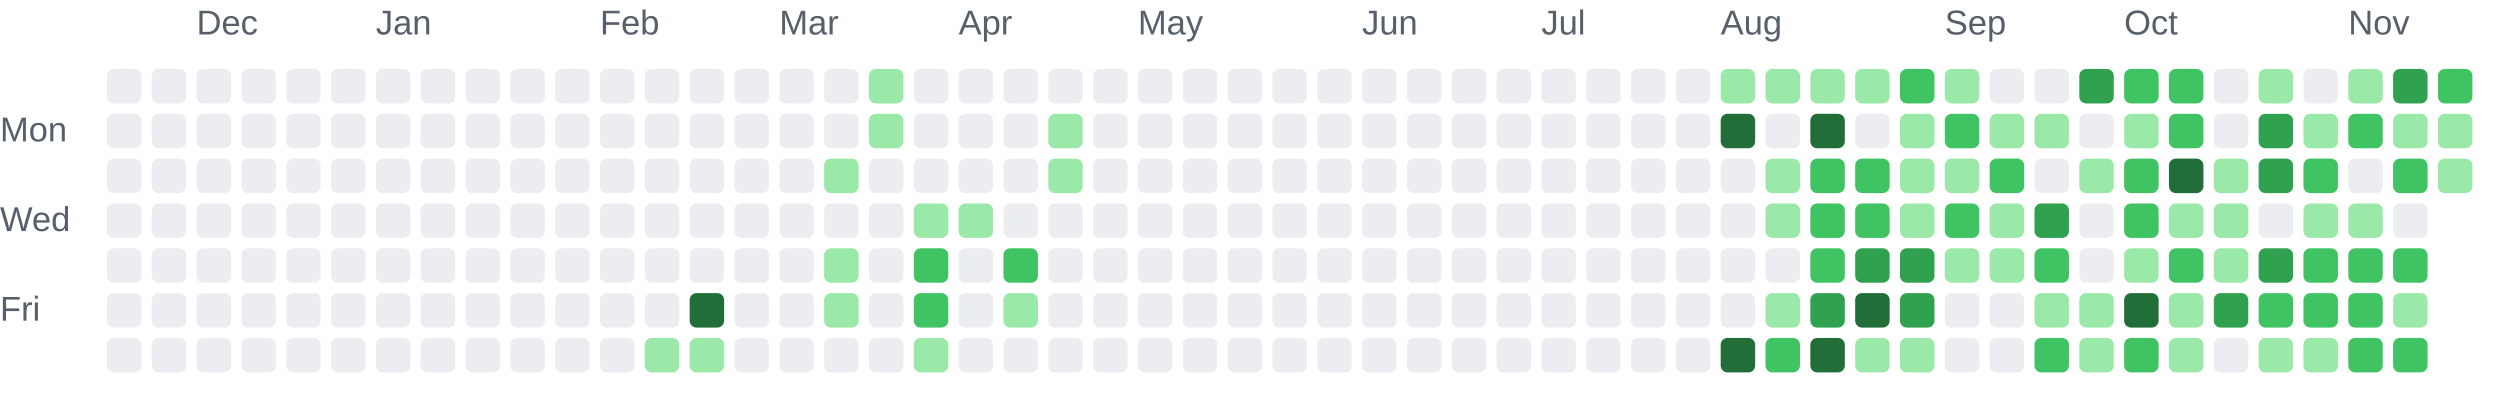
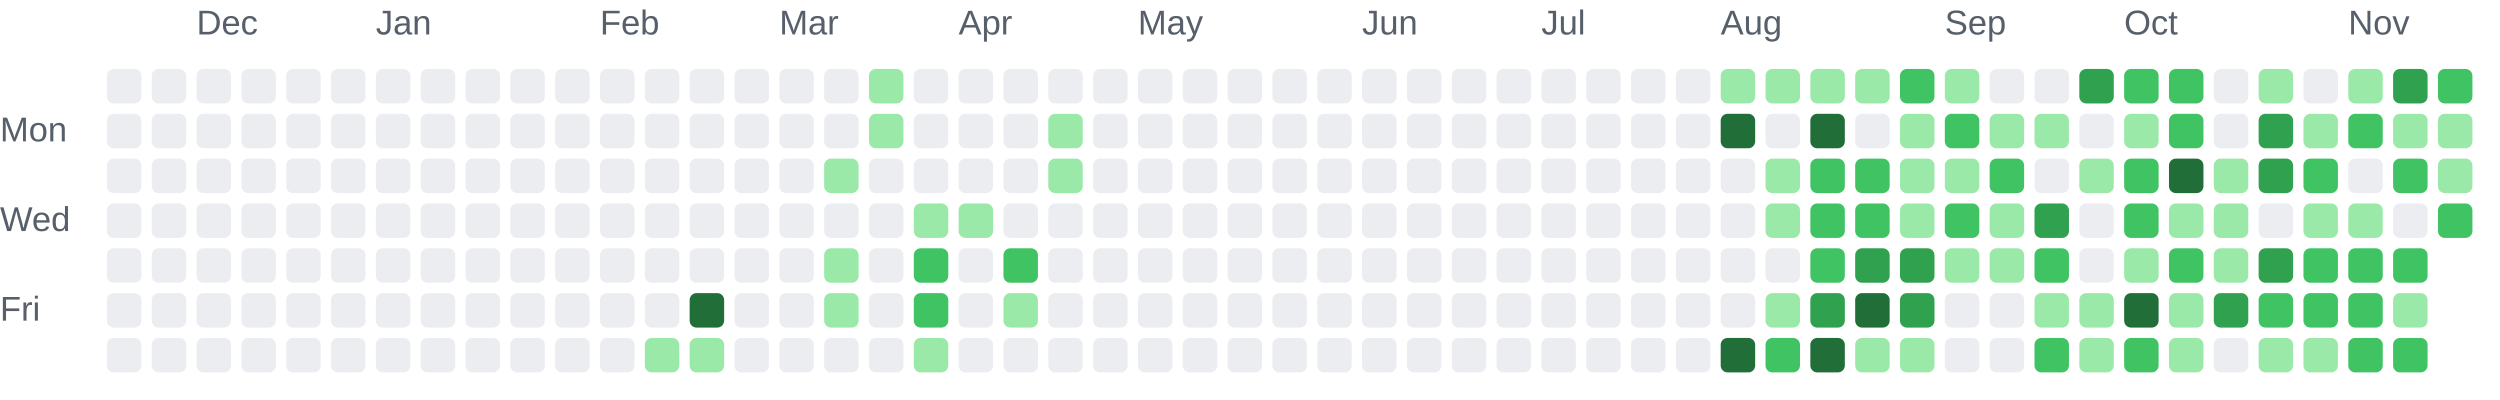
<svg xmlns="http://www.w3.org/2000/svg" role="img" aria-labelledby="chart-title chart-description" viewBox="0 0 725 116">
  <style>.chart-label { fill: #57606a; font: 10px Arial, sans-serif; }</style>
  <text class="chart-label" x="57" y="10">Dec</text>
  <text class="chart-label" x="109" y="10">Jan</text>
  <text class="chart-label" x="174" y="10">Feb</text>
  <text class="chart-label" x="226" y="10">Mar</text>
  <text class="chart-label" x="278" y="10">Apr</text>
  <text class="chart-label" x="330" y="10">May</text>
  <text class="chart-label" x="395" y="10">Jun</text>
  <text class="chart-label" x="447" y="10">Jul</text>
  <text class="chart-label" x="499" y="10">Aug</text>
  <text class="chart-label" x="564" y="10">Sep</text>
  <text class="chart-label" x="616" y="10">Oct</text>
  <text class="chart-label" x="681" y="10">Nov</text>
  <text class="chart-label" x="0" y="41">Mon</text>
  <text class="chart-label" x="0" y="67">Wed</text>
  <text class="chart-label" x="0" y="93">Fri</text>
  <rect x="31" y="20" width="10" height="10" rx="2" fill="#ebedf0">
    </rect>
  <rect x="31" y="33" width="10" height="10" rx="2" fill="#ebedf0">
    </rect>
  <rect x="31" y="46" width="10" height="10" rx="2" fill="#ebedf0">
    </rect>
  <rect x="31" y="59" width="10" height="10" rx="2" fill="#ebedf0">
    </rect>
  <rect x="31" y="72" width="10" height="10" rx="2" fill="#ebedf0">
    </rect>
  <rect x="31" y="85" width="10" height="10" rx="2" fill="#ebedf0">
    </rect>
  <rect x="31" y="98" width="10" height="10" rx="2" fill="#ebedf0">
    </rect>
  <rect x="44" y="20" width="10" height="10" rx="2" fill="#ebedf0">
    </rect>
  <rect x="44" y="33" width="10" height="10" rx="2" fill="#ebedf0">
    </rect>
  <rect x="44" y="46" width="10" height="10" rx="2" fill="#ebedf0">
    </rect>
  <rect x="44" y="59" width="10" height="10" rx="2" fill="#ebedf0">
    </rect>
  <rect x="44" y="72" width="10" height="10" rx="2" fill="#ebedf0">
    </rect>
  <rect x="44" y="85" width="10" height="10" rx="2" fill="#ebedf0">
    </rect>
  <rect x="44" y="98" width="10" height="10" rx="2" fill="#ebedf0">
    </rect>
  <rect x="57" y="20" width="10" height="10" rx="2" fill="#ebedf0">
    </rect>
  <rect x="57" y="33" width="10" height="10" rx="2" fill="#ebedf0">
    </rect>
  <rect x="57" y="46" width="10" height="10" rx="2" fill="#ebedf0">
    </rect>
  <rect x="57" y="59" width="10" height="10" rx="2" fill="#ebedf0">
    </rect>
  <rect x="57" y="72" width="10" height="10" rx="2" fill="#ebedf0">
    </rect>
  <rect x="57" y="85" width="10" height="10" rx="2" fill="#ebedf0">
    </rect>
  <rect x="57" y="98" width="10" height="10" rx="2" fill="#ebedf0">
    </rect>
  <rect x="70" y="20" width="10" height="10" rx="2" fill="#ebedf0">
    </rect>
  <rect x="70" y="33" width="10" height="10" rx="2" fill="#ebedf0">
    </rect>
  <rect x="70" y="46" width="10" height="10" rx="2" fill="#ebedf0">
    </rect>
  <rect x="70" y="59" width="10" height="10" rx="2" fill="#ebedf0">
    </rect>
  <rect x="70" y="72" width="10" height="10" rx="2" fill="#ebedf0">
    </rect>
  <rect x="70" y="85" width="10" height="10" rx="2" fill="#ebedf0">
    </rect>
  <rect x="70" y="98" width="10" height="10" rx="2" fill="#ebedf0">
    </rect>
  <rect x="83" y="20" width="10" height="10" rx="2" fill="#ebedf0">
    </rect>
  <rect x="83" y="33" width="10" height="10" rx="2" fill="#ebedf0">
    </rect>
  <rect x="83" y="46" width="10" height="10" rx="2" fill="#ebedf0">
    </rect>
  <rect x="83" y="59" width="10" height="10" rx="2" fill="#ebedf0">
    </rect>
  <rect x="83" y="72" width="10" height="10" rx="2" fill="#ebedf0">
    </rect>
  <rect x="83" y="85" width="10" height="10" rx="2" fill="#ebedf0">
    </rect>
  <rect x="83" y="98" width="10" height="10" rx="2" fill="#ebedf0">
    </rect>
  <rect x="96" y="20" width="10" height="10" rx="2" fill="#ebedf0">
    </rect>
  <rect x="96" y="33" width="10" height="10" rx="2" fill="#ebedf0">
    </rect>
  <rect x="96" y="46" width="10" height="10" rx="2" fill="#ebedf0">
    </rect>
  <rect x="96" y="59" width="10" height="10" rx="2" fill="#ebedf0">
    </rect>
  <rect x="96" y="72" width="10" height="10" rx="2" fill="#ebedf0">
    </rect>
  <rect x="96" y="85" width="10" height="10" rx="2" fill="#ebedf0">
    </rect>
  <rect x="96" y="98" width="10" height="10" rx="2" fill="#ebedf0">
    </rect>
  <rect x="109" y="20" width="10" height="10" rx="2" fill="#ebedf0">
    </rect>
  <rect x="109" y="33" width="10" height="10" rx="2" fill="#ebedf0">
    </rect>
  <rect x="109" y="46" width="10" height="10" rx="2" fill="#ebedf0">
    </rect>
  <rect x="109" y="59" width="10" height="10" rx="2" fill="#ebedf0">
    </rect>
  <rect x="109" y="72" width="10" height="10" rx="2" fill="#ebedf0">
    </rect>
  <rect x="109" y="85" width="10" height="10" rx="2" fill="#ebedf0">
    </rect>
  <rect x="109" y="98" width="10" height="10" rx="2" fill="#ebedf0">
    </rect>
  <rect x="122" y="20" width="10" height="10" rx="2" fill="#ebedf0">
    </rect>
  <rect x="122" y="33" width="10" height="10" rx="2" fill="#ebedf0">
    </rect>
  <rect x="122" y="46" width="10" height="10" rx="2" fill="#ebedf0">
    </rect>
  <rect x="122" y="59" width="10" height="10" rx="2" fill="#ebedf0">
    </rect>
  <rect x="122" y="72" width="10" height="10" rx="2" fill="#ebedf0">
    </rect>
  <rect x="122" y="85" width="10" height="10" rx="2" fill="#ebedf0">
    </rect>
  <rect x="122" y="98" width="10" height="10" rx="2" fill="#ebedf0">
    </rect>
  <rect x="135" y="20" width="10" height="10" rx="2" fill="#ebedf0">
    </rect>
  <rect x="135" y="33" width="10" height="10" rx="2" fill="#ebedf0">
    </rect>
  <rect x="135" y="46" width="10" height="10" rx="2" fill="#ebedf0">
    </rect>
  <rect x="135" y="59" width="10" height="10" rx="2" fill="#ebedf0">
    </rect>
  <rect x="135" y="72" width="10" height="10" rx="2" fill="#ebedf0">
    </rect>
  <rect x="135" y="85" width="10" height="10" rx="2" fill="#ebedf0">
    </rect>
  <rect x="135" y="98" width="10" height="10" rx="2" fill="#ebedf0">
    </rect>
  <rect x="148" y="20" width="10" height="10" rx="2" fill="#ebedf0">
    </rect>
  <rect x="148" y="33" width="10" height="10" rx="2" fill="#ebedf0">
    </rect>
  <rect x="148" y="46" width="10" height="10" rx="2" fill="#ebedf0">
    </rect>
  <rect x="148" y="59" width="10" height="10" rx="2" fill="#ebedf0">
    </rect>
  <rect x="148" y="72" width="10" height="10" rx="2" fill="#ebedf0">
    </rect>
  <rect x="148" y="85" width="10" height="10" rx="2" fill="#ebedf0">
    </rect>
  <rect x="148" y="98" width="10" height="10" rx="2" fill="#ebedf0">
    </rect>
  <rect x="161" y="20" width="10" height="10" rx="2" fill="#ebedf0">
    </rect>
  <rect x="161" y="33" width="10" height="10" rx="2" fill="#ebedf0">
    </rect>
  <rect x="161" y="46" width="10" height="10" rx="2" fill="#ebedf0">
    </rect>
  <rect x="161" y="59" width="10" height="10" rx="2" fill="#ebedf0">
    </rect>
  <rect x="161" y="72" width="10" height="10" rx="2" fill="#ebedf0">
    </rect>
  <rect x="161" y="85" width="10" height="10" rx="2" fill="#ebedf0">
    </rect>
  <rect x="161" y="98" width="10" height="10" rx="2" fill="#ebedf0">
    </rect>
  <rect x="174" y="20" width="10" height="10" rx="2" fill="#ebedf0">
    </rect>
  <rect x="174" y="33" width="10" height="10" rx="2" fill="#ebedf0">
    </rect>
  <rect x="174" y="46" width="10" height="10" rx="2" fill="#ebedf0">
    </rect>
  <rect x="174" y="59" width="10" height="10" rx="2" fill="#ebedf0">
    </rect>
  <rect x="174" y="72" width="10" height="10" rx="2" fill="#ebedf0">
    </rect>
  <rect x="174" y="85" width="10" height="10" rx="2" fill="#ebedf0">
    </rect>
  <rect x="174" y="98" width="10" height="10" rx="2" fill="#ebedf0">
    </rect>
  <rect x="187" y="20" width="10" height="10" rx="2" fill="#ebedf0">
    </rect>
  <rect x="187" y="33" width="10" height="10" rx="2" fill="#ebedf0">
    </rect>
  <rect x="187" y="46" width="10" height="10" rx="2" fill="#ebedf0">
    </rect>
  <rect x="187" y="59" width="10" height="10" rx="2" fill="#ebedf0">
    </rect>
  <rect x="187" y="72" width="10" height="10" rx="2" fill="#ebedf0">
    </rect>
  <rect x="187" y="85" width="10" height="10" rx="2" fill="#ebedf0">
    </rect>
  <rect x="187" y="98" width="10" height="10" rx="2" fill="#9be9a8">
    </rect>
  <rect x="200" y="20" width="10" height="10" rx="2" fill="#ebedf0">
    </rect>
  <rect x="200" y="33" width="10" height="10" rx="2" fill="#ebedf0">
    </rect>
  <rect x="200" y="46" width="10" height="10" rx="2" fill="#ebedf0">
    </rect>
  <rect x="200" y="59" width="10" height="10" rx="2" fill="#ebedf0">
    </rect>
  <rect x="200" y="72" width="10" height="10" rx="2" fill="#ebedf0">
    </rect>
  <rect x="200" y="85" width="10" height="10" rx="2" fill="#216e39">
    </rect>
  <rect x="200" y="98" width="10" height="10" rx="2" fill="#9be9a8">
    </rect>
  <rect x="213" y="20" width="10" height="10" rx="2" fill="#ebedf0">
    </rect>
  <rect x="213" y="33" width="10" height="10" rx="2" fill="#ebedf0">
    </rect>
  <rect x="213" y="46" width="10" height="10" rx="2" fill="#ebedf0">
    </rect>
  <rect x="213" y="59" width="10" height="10" rx="2" fill="#ebedf0">
    </rect>
  <rect x="213" y="72" width="10" height="10" rx="2" fill="#ebedf0">
    </rect>
  <rect x="213" y="85" width="10" height="10" rx="2" fill="#ebedf0">
    </rect>
  <rect x="213" y="98" width="10" height="10" rx="2" fill="#ebedf0">
    </rect>
  <rect x="226" y="20" width="10" height="10" rx="2" fill="#ebedf0">
    </rect>
  <rect x="226" y="33" width="10" height="10" rx="2" fill="#ebedf0">
    </rect>
  <rect x="226" y="46" width="10" height="10" rx="2" fill="#ebedf0">
    </rect>
  <rect x="226" y="59" width="10" height="10" rx="2" fill="#ebedf0">
    </rect>
  <rect x="226" y="72" width="10" height="10" rx="2" fill="#ebedf0">
    </rect>
  <rect x="226" y="85" width="10" height="10" rx="2" fill="#ebedf0">
    </rect>
  <rect x="226" y="98" width="10" height="10" rx="2" fill="#ebedf0">
    </rect>
  <rect x="239" y="20" width="10" height="10" rx="2" fill="#ebedf0">
    </rect>
  <rect x="239" y="33" width="10" height="10" rx="2" fill="#ebedf0">
    </rect>
  <rect x="239" y="46" width="10" height="10" rx="2" fill="#9be9a8">
    </rect>
  <rect x="239" y="59" width="10" height="10" rx="2" fill="#ebedf0">
    </rect>
  <rect x="239" y="72" width="10" height="10" rx="2" fill="#9be9a8">
    </rect>
  <rect x="239" y="85" width="10" height="10" rx="2" fill="#9be9a8">
    </rect>
  <rect x="239" y="98" width="10" height="10" rx="2" fill="#ebedf0">
    </rect>
  <rect x="252" y="20" width="10" height="10" rx="2" fill="#9be9a8">
    </rect>
  <rect x="252" y="33" width="10" height="10" rx="2" fill="#9be9a8">
    </rect>
  <rect x="252" y="46" width="10" height="10" rx="2" fill="#ebedf0">
    </rect>
  <rect x="252" y="59" width="10" height="10" rx="2" fill="#ebedf0">
    </rect>
  <rect x="252" y="72" width="10" height="10" rx="2" fill="#ebedf0">
    </rect>
  <rect x="252" y="85" width="10" height="10" rx="2" fill="#ebedf0">
    </rect>
  <rect x="252" y="98" width="10" height="10" rx="2" fill="#ebedf0">
    </rect>
  <rect x="265" y="20" width="10" height="10" rx="2" fill="#ebedf0">
    </rect>
  <rect x="265" y="33" width="10" height="10" rx="2" fill="#ebedf0">
    </rect>
  <rect x="265" y="46" width="10" height="10" rx="2" fill="#ebedf0">
    </rect>
  <rect x="265" y="59" width="10" height="10" rx="2" fill="#9be9a8">
    </rect>
  <rect x="265" y="72" width="10" height="10" rx="2" fill="#40c463">
    </rect>
  <rect x="265" y="85" width="10" height="10" rx="2" fill="#40c463">
    </rect>
  <rect x="265" y="98" width="10" height="10" rx="2" fill="#9be9a8">
    </rect>
  <rect x="278" y="20" width="10" height="10" rx="2" fill="#ebedf0">
    </rect>
  <rect x="278" y="33" width="10" height="10" rx="2" fill="#ebedf0">
    </rect>
  <rect x="278" y="46" width="10" height="10" rx="2" fill="#ebedf0">
    </rect>
  <rect x="278" y="59" width="10" height="10" rx="2" fill="#9be9a8">
    </rect>
  <rect x="278" y="72" width="10" height="10" rx="2" fill="#ebedf0">
    </rect>
  <rect x="278" y="85" width="10" height="10" rx="2" fill="#ebedf0">
    </rect>
  <rect x="278" y="98" width="10" height="10" rx="2" fill="#ebedf0">
    </rect>
  <rect x="291" y="20" width="10" height="10" rx="2" fill="#ebedf0">
    </rect>
  <rect x="291" y="33" width="10" height="10" rx="2" fill="#ebedf0">
    </rect>
  <rect x="291" y="46" width="10" height="10" rx="2" fill="#ebedf0">
    </rect>
  <rect x="291" y="59" width="10" height="10" rx="2" fill="#ebedf0">
    </rect>
  <rect x="291" y="72" width="10" height="10" rx="2" fill="#40c463">
    </rect>
  <rect x="291" y="85" width="10" height="10" rx="2" fill="#9be9a8">
    </rect>
  <rect x="291" y="98" width="10" height="10" rx="2" fill="#ebedf0">
    </rect>
  <rect x="304" y="20" width="10" height="10" rx="2" fill="#ebedf0">
    </rect>
  <rect x="304" y="33" width="10" height="10" rx="2" fill="#9be9a8">
    </rect>
  <rect x="304" y="46" width="10" height="10" rx="2" fill="#9be9a8">
    </rect>
  <rect x="304" y="59" width="10" height="10" rx="2" fill="#ebedf0">
    </rect>
  <rect x="304" y="72" width="10" height="10" rx="2" fill="#ebedf0">
    </rect>
  <rect x="304" y="85" width="10" height="10" rx="2" fill="#ebedf0">
    </rect>
  <rect x="304" y="98" width="10" height="10" rx="2" fill="#ebedf0">
    </rect>
  <rect x="317" y="20" width="10" height="10" rx="2" fill="#ebedf0">
    </rect>
  <rect x="317" y="33" width="10" height="10" rx="2" fill="#ebedf0">
    </rect>
  <rect x="317" y="46" width="10" height="10" rx="2" fill="#ebedf0">
    </rect>
  <rect x="317" y="59" width="10" height="10" rx="2" fill="#ebedf0">
    </rect>
  <rect x="317" y="72" width="10" height="10" rx="2" fill="#ebedf0">
    </rect>
  <rect x="317" y="85" width="10" height="10" rx="2" fill="#ebedf0">
    </rect>
  <rect x="317" y="98" width="10" height="10" rx="2" fill="#ebedf0">
    </rect>
  <rect x="330" y="20" width="10" height="10" rx="2" fill="#ebedf0">
    </rect>
  <rect x="330" y="33" width="10" height="10" rx="2" fill="#ebedf0">
    </rect>
  <rect x="330" y="46" width="10" height="10" rx="2" fill="#ebedf0">
    </rect>
  <rect x="330" y="59" width="10" height="10" rx="2" fill="#ebedf0">
    </rect>
  <rect x="330" y="72" width="10" height="10" rx="2" fill="#ebedf0">
    </rect>
  <rect x="330" y="85" width="10" height="10" rx="2" fill="#ebedf0">
    </rect>
  <rect x="330" y="98" width="10" height="10" rx="2" fill="#ebedf0">
    </rect>
  <rect x="343" y="20" width="10" height="10" rx="2" fill="#ebedf0">
    </rect>
  <rect x="343" y="33" width="10" height="10" rx="2" fill="#ebedf0">
    </rect>
  <rect x="343" y="46" width="10" height="10" rx="2" fill="#ebedf0">
    </rect>
  <rect x="343" y="59" width="10" height="10" rx="2" fill="#ebedf0">
    </rect>
  <rect x="343" y="72" width="10" height="10" rx="2" fill="#ebedf0">
    </rect>
  <rect x="343" y="85" width="10" height="10" rx="2" fill="#ebedf0">
    </rect>
  <rect x="343" y="98" width="10" height="10" rx="2" fill="#ebedf0">
    </rect>
  <rect x="356" y="20" width="10" height="10" rx="2" fill="#ebedf0">
    </rect>
  <rect x="356" y="33" width="10" height="10" rx="2" fill="#ebedf0">
    </rect>
  <rect x="356" y="46" width="10" height="10" rx="2" fill="#ebedf0">
    </rect>
  <rect x="356" y="59" width="10" height="10" rx="2" fill="#ebedf0">
    </rect>
  <rect x="356" y="72" width="10" height="10" rx="2" fill="#ebedf0">
    </rect>
  <rect x="356" y="85" width="10" height="10" rx="2" fill="#ebedf0">
    </rect>
  <rect x="356" y="98" width="10" height="10" rx="2" fill="#ebedf0">
    </rect>
  <rect x="369" y="20" width="10" height="10" rx="2" fill="#ebedf0">
    </rect>
  <rect x="369" y="33" width="10" height="10" rx="2" fill="#ebedf0">
    </rect>
  <rect x="369" y="46" width="10" height="10" rx="2" fill="#ebedf0">
    </rect>
  <rect x="369" y="59" width="10" height="10" rx="2" fill="#ebedf0">
    </rect>
  <rect x="369" y="72" width="10" height="10" rx="2" fill="#ebedf0">
    </rect>
  <rect x="369" y="85" width="10" height="10" rx="2" fill="#ebedf0">
    </rect>
  <rect x="369" y="98" width="10" height="10" rx="2" fill="#ebedf0">
    </rect>
  <rect x="382" y="20" width="10" height="10" rx="2" fill="#ebedf0">
    </rect>
  <rect x="382" y="33" width="10" height="10" rx="2" fill="#ebedf0">
    </rect>
  <rect x="382" y="46" width="10" height="10" rx="2" fill="#ebedf0">
    </rect>
  <rect x="382" y="59" width="10" height="10" rx="2" fill="#ebedf0">
    </rect>
  <rect x="382" y="72" width="10" height="10" rx="2" fill="#ebedf0">
    </rect>
  <rect x="382" y="85" width="10" height="10" rx="2" fill="#ebedf0">
    </rect>
  <rect x="382" y="98" width="10" height="10" rx="2" fill="#ebedf0">
    </rect>
  <rect x="395" y="20" width="10" height="10" rx="2" fill="#ebedf0">
    </rect>
  <rect x="395" y="33" width="10" height="10" rx="2" fill="#ebedf0">
    </rect>
  <rect x="395" y="46" width="10" height="10" rx="2" fill="#ebedf0">
    </rect>
  <rect x="395" y="59" width="10" height="10" rx="2" fill="#ebedf0">
    </rect>
  <rect x="395" y="72" width="10" height="10" rx="2" fill="#ebedf0">
    </rect>
  <rect x="395" y="85" width="10" height="10" rx="2" fill="#ebedf0">
    </rect>
  <rect x="395" y="98" width="10" height="10" rx="2" fill="#ebedf0">
    </rect>
  <rect x="408" y="20" width="10" height="10" rx="2" fill="#ebedf0">
    </rect>
  <rect x="408" y="33" width="10" height="10" rx="2" fill="#ebedf0">
    </rect>
  <rect x="408" y="46" width="10" height="10" rx="2" fill="#ebedf0">
    </rect>
  <rect x="408" y="59" width="10" height="10" rx="2" fill="#ebedf0">
    </rect>
  <rect x="408" y="72" width="10" height="10" rx="2" fill="#ebedf0">
    </rect>
  <rect x="408" y="85" width="10" height="10" rx="2" fill="#ebedf0">
    </rect>
  <rect x="408" y="98" width="10" height="10" rx="2" fill="#ebedf0">
    </rect>
  <rect x="421" y="20" width="10" height="10" rx="2" fill="#ebedf0">
    </rect>
  <rect x="421" y="33" width="10" height="10" rx="2" fill="#ebedf0">
    </rect>
  <rect x="421" y="46" width="10" height="10" rx="2" fill="#ebedf0">
    </rect>
  <rect x="421" y="59" width="10" height="10" rx="2" fill="#ebedf0">
    </rect>
  <rect x="421" y="72" width="10" height="10" rx="2" fill="#ebedf0">
    </rect>
  <rect x="421" y="85" width="10" height="10" rx="2" fill="#ebedf0">
    </rect>
  <rect x="421" y="98" width="10" height="10" rx="2" fill="#ebedf0">
    </rect>
  <rect x="434" y="20" width="10" height="10" rx="2" fill="#ebedf0">
    </rect>
  <rect x="434" y="33" width="10" height="10" rx="2" fill="#ebedf0">
    </rect>
  <rect x="434" y="46" width="10" height="10" rx="2" fill="#ebedf0">
    </rect>
  <rect x="434" y="59" width="10" height="10" rx="2" fill="#ebedf0">
    </rect>
  <rect x="434" y="72" width="10" height="10" rx="2" fill="#ebedf0">
    </rect>
  <rect x="434" y="85" width="10" height="10" rx="2" fill="#ebedf0">
    </rect>
  <rect x="434" y="98" width="10" height="10" rx="2" fill="#ebedf0">
    </rect>
  <rect x="447" y="20" width="10" height="10" rx="2" fill="#ebedf0">
    </rect>
  <rect x="447" y="33" width="10" height="10" rx="2" fill="#ebedf0">
    </rect>
  <rect x="447" y="46" width="10" height="10" rx="2" fill="#ebedf0">
    </rect>
  <rect x="447" y="59" width="10" height="10" rx="2" fill="#ebedf0">
    </rect>
  <rect x="447" y="72" width="10" height="10" rx="2" fill="#ebedf0">
    </rect>
  <rect x="447" y="85" width="10" height="10" rx="2" fill="#ebedf0">
    </rect>
  <rect x="447" y="98" width="10" height="10" rx="2" fill="#ebedf0">
    </rect>
  <rect x="460" y="20" width="10" height="10" rx="2" fill="#ebedf0">
    </rect>
  <rect x="460" y="33" width="10" height="10" rx="2" fill="#ebedf0">
    </rect>
  <rect x="460" y="46" width="10" height="10" rx="2" fill="#ebedf0">
    </rect>
  <rect x="460" y="59" width="10" height="10" rx="2" fill="#ebedf0">
    </rect>
  <rect x="460" y="72" width="10" height="10" rx="2" fill="#ebedf0">
    </rect>
  <rect x="460" y="85" width="10" height="10" rx="2" fill="#ebedf0">
    </rect>
  <rect x="460" y="98" width="10" height="10" rx="2" fill="#ebedf0">
    </rect>
  <rect x="473" y="20" width="10" height="10" rx="2" fill="#ebedf0">
    </rect>
  <rect x="473" y="33" width="10" height="10" rx="2" fill="#ebedf0">
    </rect>
  <rect x="473" y="46" width="10" height="10" rx="2" fill="#ebedf0">
    </rect>
  <rect x="473" y="59" width="10" height="10" rx="2" fill="#ebedf0">
    </rect>
  <rect x="473" y="72" width="10" height="10" rx="2" fill="#ebedf0">
    </rect>
  <rect x="473" y="85" width="10" height="10" rx="2" fill="#ebedf0">
    </rect>
  <rect x="473" y="98" width="10" height="10" rx="2" fill="#ebedf0">
    </rect>
  <rect x="486" y="20" width="10" height="10" rx="2" fill="#ebedf0">
    </rect>
  <rect x="486" y="33" width="10" height="10" rx="2" fill="#ebedf0">
    </rect>
  <rect x="486" y="46" width="10" height="10" rx="2" fill="#ebedf0">
    </rect>
  <rect x="486" y="59" width="10" height="10" rx="2" fill="#ebedf0">
    </rect>
  <rect x="486" y="72" width="10" height="10" rx="2" fill="#ebedf0">
    </rect>
  <rect x="486" y="85" width="10" height="10" rx="2" fill="#ebedf0">
    </rect>
  <rect x="486" y="98" width="10" height="10" rx="2" fill="#ebedf0">
    </rect>
  <rect x="499" y="20" width="10" height="10" rx="2" fill="#9be9a8">
    </rect>
  <rect x="499" y="33" width="10" height="10" rx="2" fill="#216e39">
    </rect>
  <rect x="499" y="46" width="10" height="10" rx="2" fill="#ebedf0">
    </rect>
  <rect x="499" y="59" width="10" height="10" rx="2" fill="#ebedf0">
    </rect>
  <rect x="499" y="72" width="10" height="10" rx="2" fill="#ebedf0">
    </rect>
  <rect x="499" y="85" width="10" height="10" rx="2" fill="#ebedf0">
    </rect>
  <rect x="499" y="98" width="10" height="10" rx="2" fill="#216e39">
    </rect>
  <rect x="512" y="20" width="10" height="10" rx="2" fill="#9be9a8">
    </rect>
  <rect x="512" y="33" width="10" height="10" rx="2" fill="#ebedf0">
    </rect>
  <rect x="512" y="46" width="10" height="10" rx="2" fill="#9be9a8">
    </rect>
  <rect x="512" y="59" width="10" height="10" rx="2" fill="#9be9a8">
    </rect>
  <rect x="512" y="72" width="10" height="10" rx="2" fill="#ebedf0">
    </rect>
  <rect x="512" y="85" width="10" height="10" rx="2" fill="#9be9a8">
    </rect>
  <rect x="512" y="98" width="10" height="10" rx="2" fill="#40c463">
    </rect>
  <rect x="525" y="20" width="10" height="10" rx="2" fill="#9be9a8">
    </rect>
  <rect x="525" y="33" width="10" height="10" rx="2" fill="#216e39">
    </rect>
  <rect x="525" y="46" width="10" height="10" rx="2" fill="#40c463">
    </rect>
  <rect x="525" y="59" width="10" height="10" rx="2" fill="#40c463">
    </rect>
  <rect x="525" y="72" width="10" height="10" rx="2" fill="#40c463">
    </rect>
  <rect x="525" y="85" width="10" height="10" rx="2" fill="#30a14e">
    </rect>
  <rect x="525" y="98" width="10" height="10" rx="2" fill="#216e39">
    </rect>
  <rect x="538" y="20" width="10" height="10" rx="2" fill="#9be9a8">
    </rect>
  <rect x="538" y="33" width="10" height="10" rx="2" fill="#ebedf0">
    </rect>
  <rect x="538" y="46" width="10" height="10" rx="2" fill="#40c463">
    </rect>
  <rect x="538" y="59" width="10" height="10" rx="2" fill="#40c463">
    </rect>
  <rect x="538" y="72" width="10" height="10" rx="2" fill="#30a14e">
    </rect>
  <rect x="538" y="85" width="10" height="10" rx="2" fill="#216e39">
    </rect>
  <rect x="538" y="98" width="10" height="10" rx="2" fill="#9be9a8">
    </rect>
  <rect x="551" y="20" width="10" height="10" rx="2" fill="#40c463">
    </rect>
  <rect x="551" y="33" width="10" height="10" rx="2" fill="#9be9a8">
    </rect>
  <rect x="551" y="46" width="10" height="10" rx="2" fill="#9be9a8">
    </rect>
  <rect x="551" y="59" width="10" height="10" rx="2" fill="#9be9a8">
    </rect>
  <rect x="551" y="72" width="10" height="10" rx="2" fill="#30a14e">
    </rect>
  <rect x="551" y="85" width="10" height="10" rx="2" fill="#30a14e">
    </rect>
  <rect x="551" y="98" width="10" height="10" rx="2" fill="#9be9a8">
    </rect>
  <rect x="564" y="20" width="10" height="10" rx="2" fill="#9be9a8">
    </rect>
  <rect x="564" y="33" width="10" height="10" rx="2" fill="#40c463">
    </rect>
  <rect x="564" y="46" width="10" height="10" rx="2" fill="#9be9a8">
    </rect>
  <rect x="564" y="59" width="10" height="10" rx="2" fill="#40c463">
    </rect>
  <rect x="564" y="72" width="10" height="10" rx="2" fill="#9be9a8">
    </rect>
  <rect x="564" y="85" width="10" height="10" rx="2" fill="#ebedf0">
    </rect>
  <rect x="564" y="98" width="10" height="10" rx="2" fill="#ebedf0">
    </rect>
  <rect x="577" y="20" width="10" height="10" rx="2" fill="#ebedf0">
    </rect>
  <rect x="577" y="33" width="10" height="10" rx="2" fill="#9be9a8">
    </rect>
  <rect x="577" y="46" width="10" height="10" rx="2" fill="#40c463">
    </rect>
  <rect x="577" y="59" width="10" height="10" rx="2" fill="#9be9a8">
    </rect>
  <rect x="577" y="72" width="10" height="10" rx="2" fill="#9be9a8">
    </rect>
  <rect x="577" y="85" width="10" height="10" rx="2" fill="#ebedf0">
    </rect>
  <rect x="577" y="98" width="10" height="10" rx="2" fill="#ebedf0">
    </rect>
  <rect x="590" y="20" width="10" height="10" rx="2" fill="#ebedf0">
    </rect>
  <rect x="590" y="33" width="10" height="10" rx="2" fill="#9be9a8">
    </rect>
  <rect x="590" y="46" width="10" height="10" rx="2" fill="#ebedf0">
    </rect>
  <rect x="590" y="59" width="10" height="10" rx="2" fill="#30a14e">
    </rect>
  <rect x="590" y="72" width="10" height="10" rx="2" fill="#40c463">
    </rect>
  <rect x="590" y="85" width="10" height="10" rx="2" fill="#9be9a8">
    </rect>
  <rect x="590" y="98" width="10" height="10" rx="2" fill="#40c463">
    </rect>
  <rect x="603" y="20" width="10" height="10" rx="2" fill="#30a14e">
    </rect>
  <rect x="603" y="33" width="10" height="10" rx="2" fill="#ebedf0">
    </rect>
  <rect x="603" y="46" width="10" height="10" rx="2" fill="#9be9a8">
    </rect>
  <rect x="603" y="59" width="10" height="10" rx="2" fill="#ebedf0">
    </rect>
  <rect x="603" y="72" width="10" height="10" rx="2" fill="#ebedf0">
    </rect>
  <rect x="603" y="85" width="10" height="10" rx="2" fill="#9be9a8">
    </rect>
  <rect x="603" y="98" width="10" height="10" rx="2" fill="#9be9a8">
    </rect>
  <rect x="616" y="20" width="10" height="10" rx="2" fill="#40c463">
    </rect>
  <rect x="616" y="33" width="10" height="10" rx="2" fill="#9be9a8">
    </rect>
  <rect x="616" y="46" width="10" height="10" rx="2" fill="#40c463">
    </rect>
  <rect x="616" y="59" width="10" height="10" rx="2" fill="#40c463">
    </rect>
  <rect x="616" y="72" width="10" height="10" rx="2" fill="#9be9a8">
    </rect>
  <rect x="616" y="85" width="10" height="10" rx="2" fill="#216e39">
    </rect>
  <rect x="616" y="98" width="10" height="10" rx="2" fill="#40c463">
    </rect>
  <rect x="629" y="20" width="10" height="10" rx="2" fill="#40c463">
    </rect>
  <rect x="629" y="33" width="10" height="10" rx="2" fill="#40c463">
    </rect>
  <rect x="629" y="46" width="10" height="10" rx="2" fill="#216e39">
    </rect>
  <rect x="629" y="59" width="10" height="10" rx="2" fill="#9be9a8">
    </rect>
  <rect x="629" y="72" width="10" height="10" rx="2" fill="#40c463">
    </rect>
  <rect x="629" y="85" width="10" height="10" rx="2" fill="#9be9a8">
    </rect>
  <rect x="629" y="98" width="10" height="10" rx="2" fill="#9be9a8">
    </rect>
  <rect x="642" y="20" width="10" height="10" rx="2" fill="#ebedf0">
    </rect>
  <rect x="642" y="33" width="10" height="10" rx="2" fill="#ebedf0">
    </rect>
  <rect x="642" y="46" width="10" height="10" rx="2" fill="#9be9a8">
    </rect>
  <rect x="642" y="59" width="10" height="10" rx="2" fill="#9be9a8">
    </rect>
  <rect x="642" y="72" width="10" height="10" rx="2" fill="#9be9a8">
    </rect>
  <rect x="642" y="85" width="10" height="10" rx="2" fill="#30a14e">
    </rect>
  <rect x="642" y="98" width="10" height="10" rx="2" fill="#ebedf0">
    </rect>
  <rect x="655" y="20" width="10" height="10" rx="2" fill="#9be9a8">
    </rect>
  <rect x="655" y="33" width="10" height="10" rx="2" fill="#30a14e">
    </rect>
  <rect x="655" y="46" width="10" height="10" rx="2" fill="#30a14e">
    </rect>
  <rect x="655" y="59" width="10" height="10" rx="2" fill="#ebedf0">
    </rect>
  <rect x="655" y="72" width="10" height="10" rx="2" fill="#30a14e">
    </rect>
  <rect x="655" y="85" width="10" height="10" rx="2" fill="#40c463">
    </rect>
  <rect x="655" y="98" width="10" height="10" rx="2" fill="#9be9a8">
    </rect>
  <rect x="668" y="20" width="10" height="10" rx="2" fill="#ebedf0">
    </rect>
  <rect x="668" y="33" width="10" height="10" rx="2" fill="#9be9a8">
    </rect>
  <rect x="668" y="46" width="10" height="10" rx="2" fill="#40c463">
    </rect>
  <rect x="668" y="59" width="10" height="10" rx="2" fill="#9be9a8">
    </rect>
  <rect x="668" y="72" width="10" height="10" rx="2" fill="#40c463">
    </rect>
  <rect x="668" y="85" width="10" height="10" rx="2" fill="#40c463">
    </rect>
  <rect x="668" y="98" width="10" height="10" rx="2" fill="#9be9a8">
    </rect>
  <rect x="681" y="20" width="10" height="10" rx="2" fill="#9be9a8">
    </rect>
  <rect x="681" y="33" width="10" height="10" rx="2" fill="#40c463">
    </rect>
  <rect x="681" y="46" width="10" height="10" rx="2" fill="#ebedf0">
    </rect>
  <rect x="681" y="59" width="10" height="10" rx="2" fill="#9be9a8">
    </rect>
  <rect x="681" y="72" width="10" height="10" rx="2" fill="#40c463">
    </rect>
  <rect x="681" y="85" width="10" height="10" rx="2" fill="#40c463">
    </rect>
  <rect x="681" y="98" width="10" height="10" rx="2" fill="#40c463">
    </rect>
  <rect x="694" y="20" width="10" height="10" rx="2" fill="#30a14e">
    </rect>
  <rect x="694" y="33" width="10" height="10" rx="2" fill="#9be9a8">
    </rect>
  <rect x="694" y="46" width="10" height="10" rx="2" fill="#40c463">
    </rect>
  <rect x="694" y="59" width="10" height="10" rx="2" fill="#ebedf0">
    </rect>
  <rect x="694" y="72" width="10" height="10" rx="2" fill="#40c463">
    </rect>
  <rect x="694" y="85" width="10" height="10" rx="2" fill="#9be9a8">
    </rect>
  <rect x="694" y="98" width="10" height="10" rx="2" fill="#40c463">
    </rect>
  <rect x="707" y="20" width="10" height="10" rx="2" fill="#40c463">
    </rect>
  <rect x="707" y="33" width="10" height="10" rx="2" fill="#9be9a8">
    </rect>
  <rect x="707" y="46" width="10" height="10" rx="2" fill="#9be9a8">
    </rect>
+   <rect x="707" y="59" width="10" height="10" rx="2" fill="#40c463">
+     </rect>
</svg>
